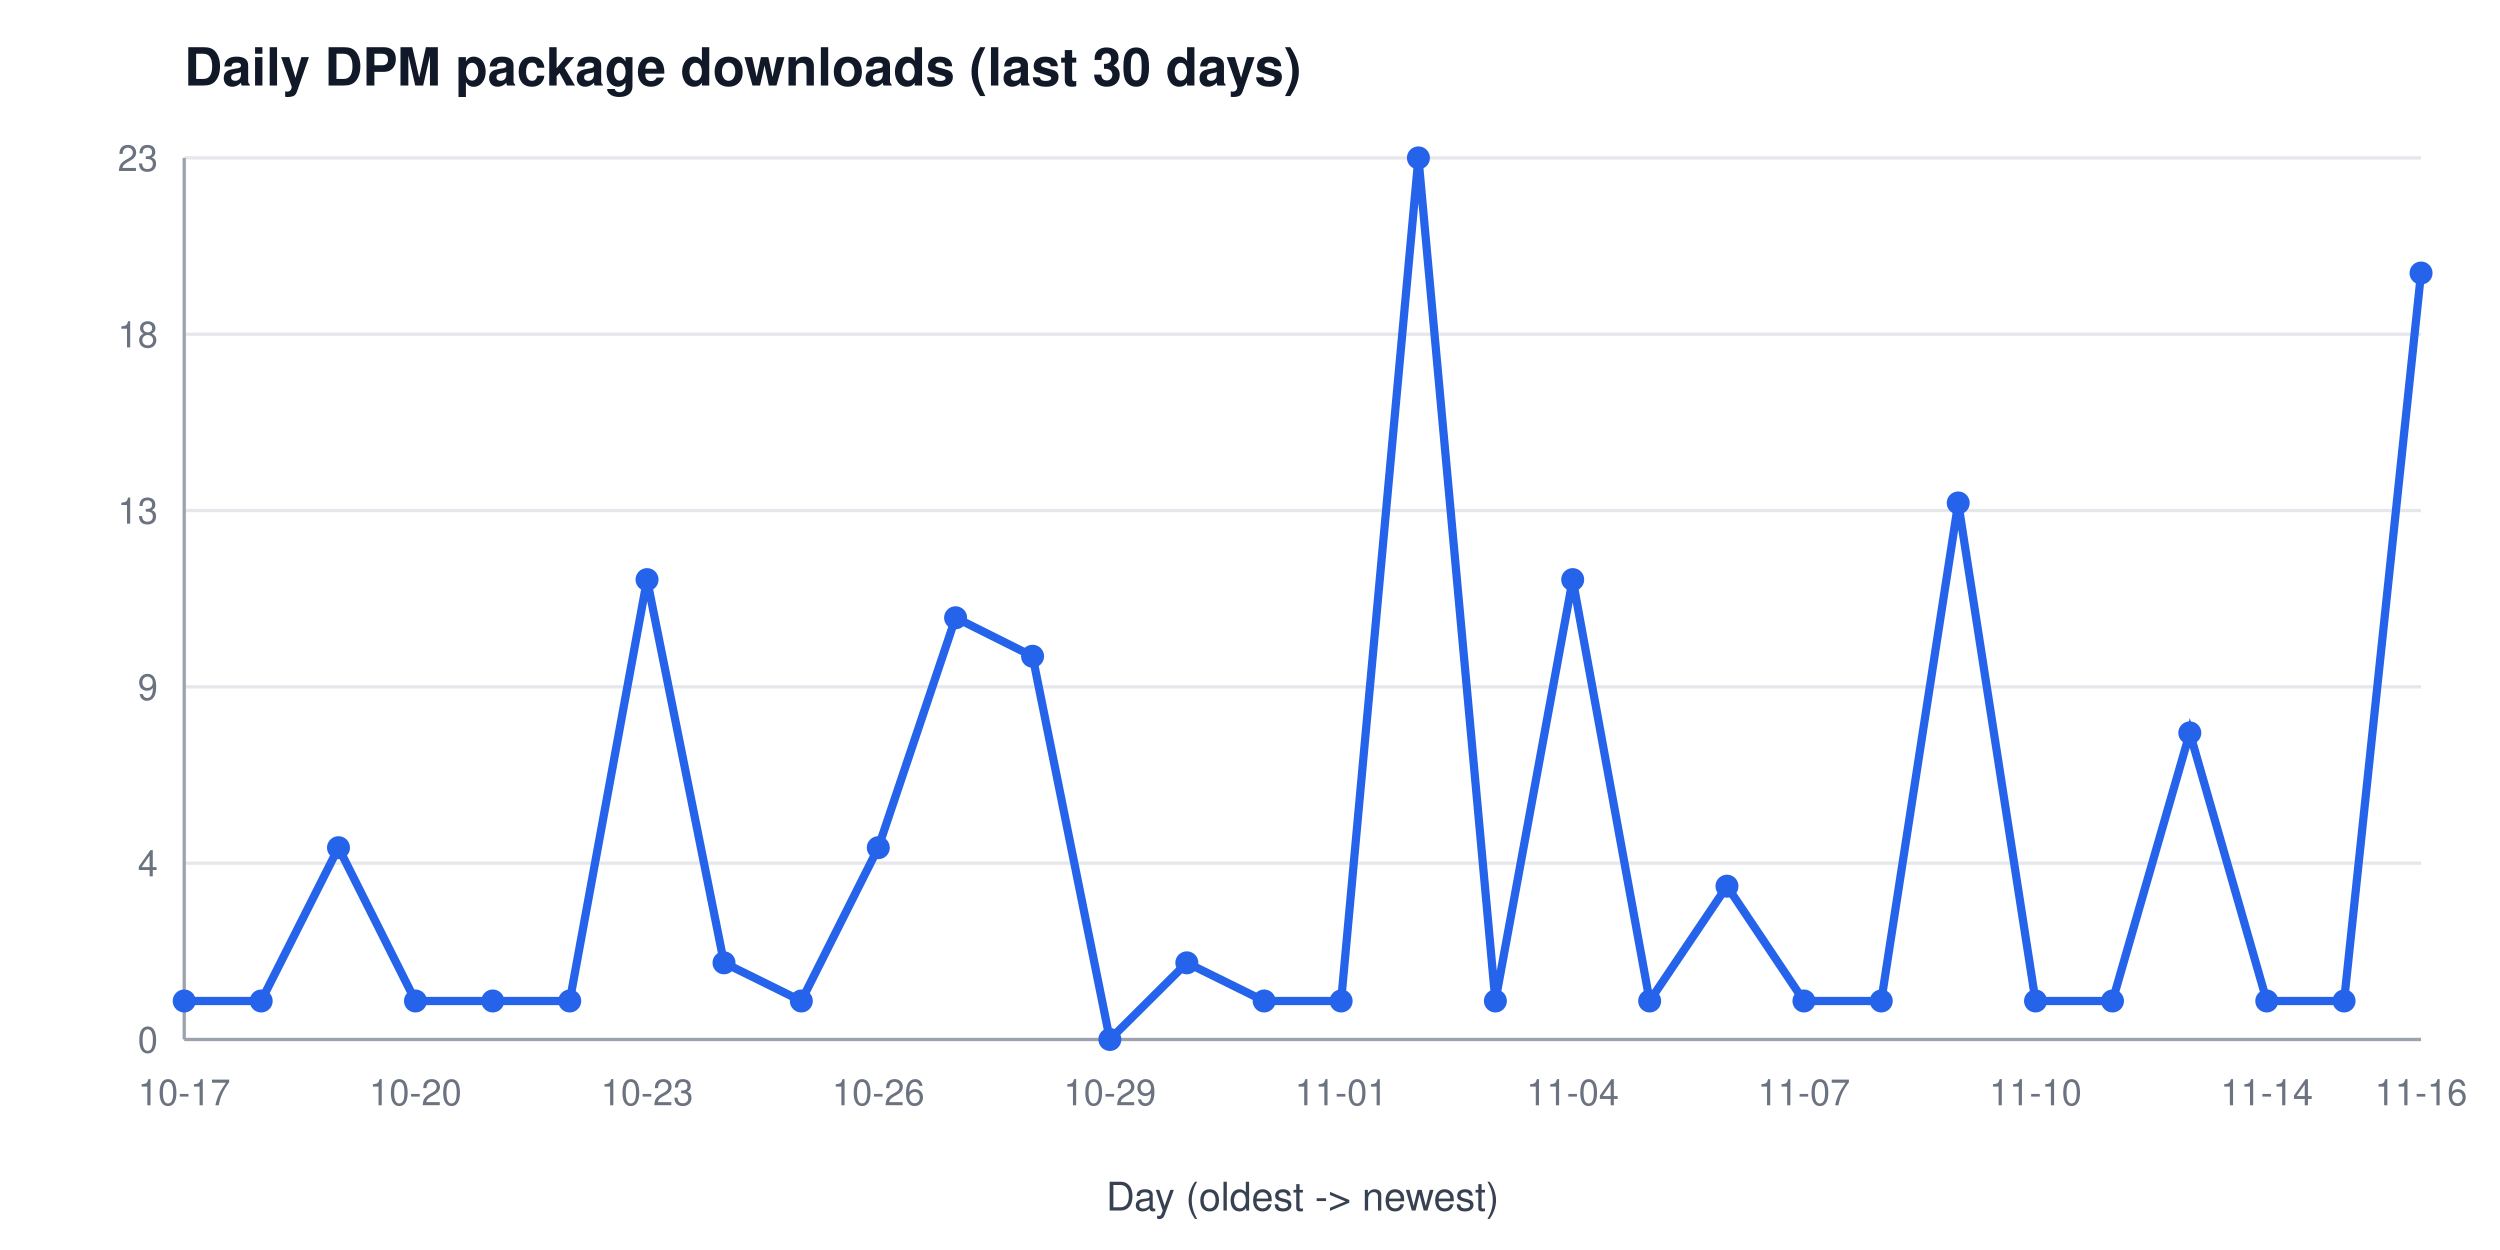
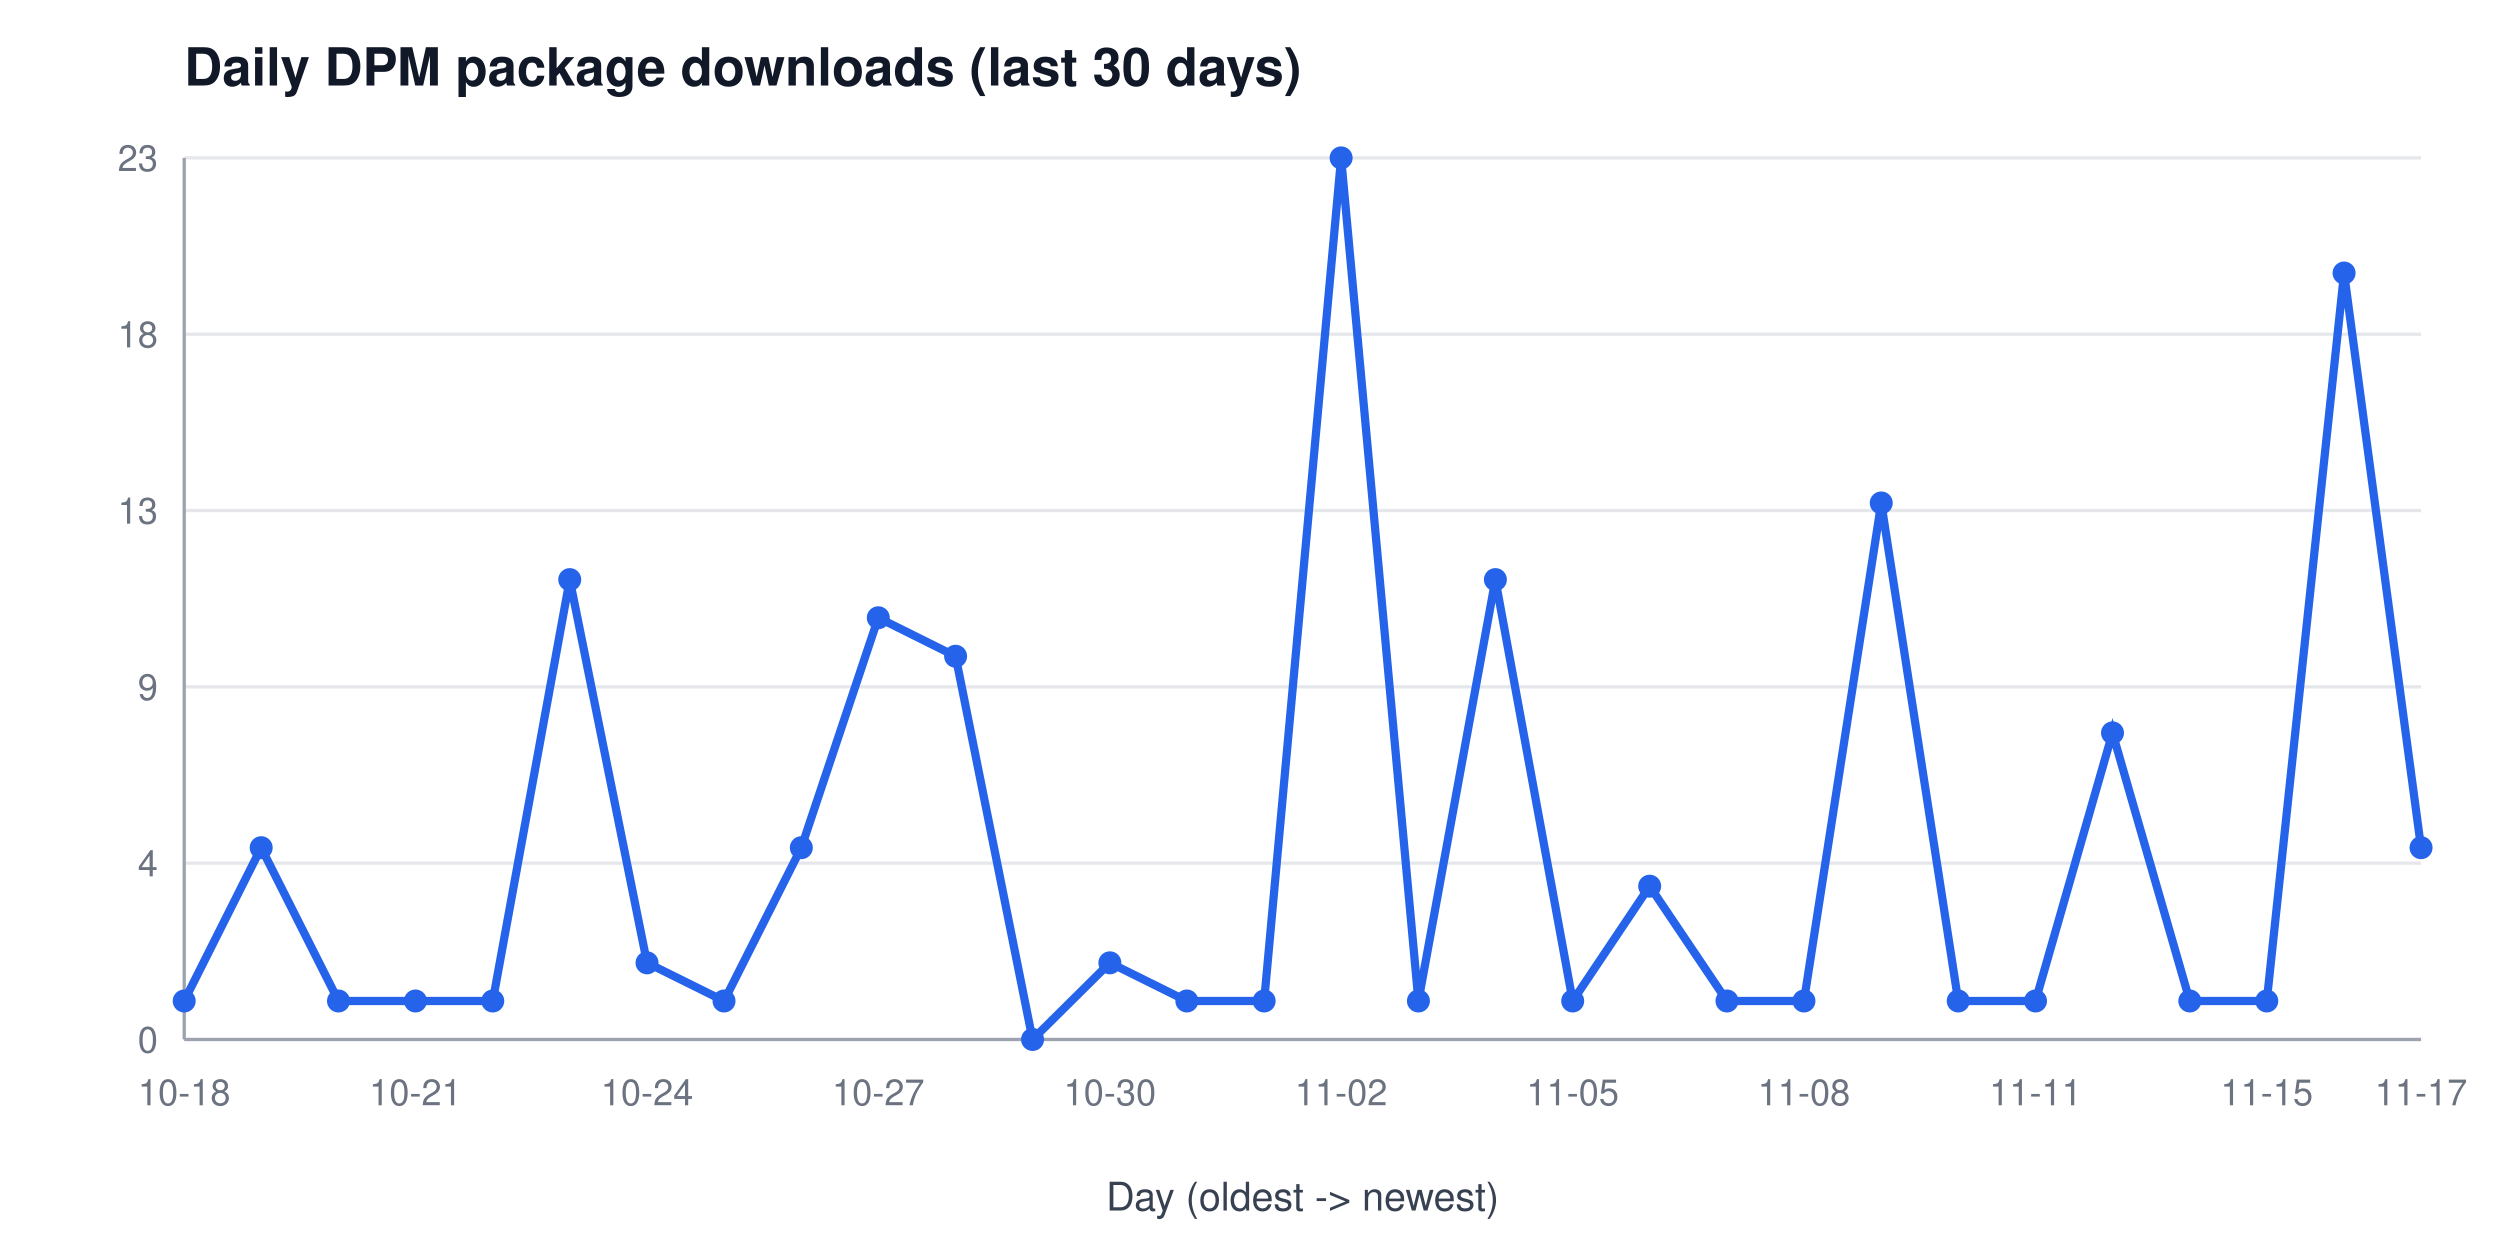
<svg xmlns="http://www.w3.org/2000/svg" width="760" height="380" viewBox="0 0 760 380" font-family="Segoe UI, Helvetica, Arial, sans-serif" role="img" aria-label="Daily DPM package downloads (last 30 days)">
  <rect width="760" height="380" fill="#ffffff" />
  <text x="56" y="26" font-size="16" font-weight="600" fill="#111827">Daily DPM package downloads (last 30 days)</text>
  <line x1="56" y1="316.0" x2="736" y2="316.0" stroke="#e5e7eb" stroke-width="1" />
  <text x="48" y="320.0" font-size="11" fill="#6b7280" text-anchor="end">0</text>
  <line x1="56" y1="262.4" x2="736" y2="262.4" stroke="#e5e7eb" stroke-width="1" />
  <text x="48" y="266.4" font-size="11" fill="#6b7280" text-anchor="end">4</text>
  <line x1="56" y1="208.8" x2="736" y2="208.8" stroke="#e5e7eb" stroke-width="1" />
  <text x="48" y="212.8" font-size="11" fill="#6b7280" text-anchor="end">9</text>
  <line x1="56" y1="155.2" x2="736" y2="155.2" stroke="#e5e7eb" stroke-width="1" />
  <text x="48" y="159.2" font-size="11" fill="#6b7280" text-anchor="end">13</text>
  <line x1="56" y1="101.6" x2="736" y2="101.6" stroke="#e5e7eb" stroke-width="1" />
  <text x="48" y="105.6" font-size="11" fill="#6b7280" text-anchor="end">18</text>
  <line x1="56" y1="48.0" x2="736" y2="48.0" stroke="#e5e7eb" stroke-width="1" />
  <text x="48" y="52.0" font-size="11" fill="#6b7280" text-anchor="end">23</text>
  <line x1="56" y1="48" x2="56" y2="316" stroke="#9ca3af" stroke-width="1" />
  <line x1="56" y1="316" x2="736" y2="316" stroke="#9ca3af" stroke-width="1" />
-   <text x="56.0" y="336" font-size="11" fill="#6b7280" text-anchor="middle">10-17</text>
-   <text x="126.3" y="336" font-size="11" fill="#6b7280" text-anchor="middle">10-20</text>
-   <text x="196.7" y="336" font-size="11" fill="#6b7280" text-anchor="middle">10-23</text>
-   <text x="267.0" y="336" font-size="11" fill="#6b7280" text-anchor="middle">10-26</text>
-   <text x="337.4" y="336" font-size="11" fill="#6b7280" text-anchor="middle">10-29</text>
-   <text x="407.7" y="336" font-size="11" fill="#6b7280" text-anchor="middle">11-01</text>
-   <text x="478.1" y="336" font-size="11" fill="#6b7280" text-anchor="middle">11-04</text>
-   <text x="548.4" y="336" font-size="11" fill="#6b7280" text-anchor="middle">11-07</text>
-   <text x="618.8" y="336" font-size="11" fill="#6b7280" text-anchor="middle">11-10</text>
-   <text x="689.1" y="336" font-size="11" fill="#6b7280" text-anchor="middle">11-14</text>
-   <text x="736.0" y="336" font-size="11" fill="#6b7280" text-anchor="middle">11-16</text>
+   <text x="56.0" y="336" font-size="11" fill="#6b7280" text-anchor="middle">10-18</text>
+   <text x="126.3" y="336" font-size="11" fill="#6b7280" text-anchor="middle">10-21</text>
+   <text x="196.7" y="336" font-size="11" fill="#6b7280" text-anchor="middle">10-24</text>
+   <text x="267.0" y="336" font-size="11" fill="#6b7280" text-anchor="middle">10-27</text>
+   <text x="337.4" y="336" font-size="11" fill="#6b7280" text-anchor="middle">10-30</text>
+   <text x="407.7" y="336" font-size="11" fill="#6b7280" text-anchor="middle">11-02</text>
+   <text x="478.1" y="336" font-size="11" fill="#6b7280" text-anchor="middle">11-05</text>
+   <text x="548.4" y="336" font-size="11" fill="#6b7280" text-anchor="middle">11-08</text>
+   <text x="618.8" y="336" font-size="11" fill="#6b7280" text-anchor="middle">11-11</text>
+   <text x="689.1" y="336" font-size="11" fill="#6b7280" text-anchor="middle">11-15</text>
+   <text x="736.0" y="336" font-size="11" fill="#6b7280" text-anchor="middle">11-17</text>
  <text x="396" y="368" font-size="12" fill="#374151" text-anchor="middle">Day (oldest -&gt; newest)</text>
-   <polyline points="56.0,304.3 79.4,304.3 102.9,257.7 126.3,304.3 149.8,304.3 173.2,304.3 196.7,176.2 220.1,292.7 243.6,304.3 267.0,257.7 290.5,187.8 313.9,199.5 337.4,316.0 360.8,292.7 384.3,304.3 407.7,304.3 431.2,48.0 454.6,304.3 478.1,176.2 501.5,304.3 525.0,269.4 548.4,304.3 571.9,304.3 595.3,152.9 618.8,304.3 642.2,304.3 665.7,222.8 689.1,304.3 712.6,304.3 736.0,83.0" fill="none" stroke="#2563eb" stroke-width="2.5" />
+   <polyline points="56.0,304.3 79.4,257.7 102.9,304.3 126.3,304.3 149.8,304.3 173.2,176.2 196.7,292.7 220.1,304.3 243.6,257.7 267.0,187.8 290.5,199.5 313.9,316.0 337.4,292.7 360.8,304.3 384.3,304.3 407.7,48.0 431.2,304.3 454.6,176.2 478.1,304.3 501.5,269.4 525.0,304.3 548.4,304.3 571.9,152.9 595.3,304.3 618.8,304.3 642.2,222.8 665.7,304.3 689.1,304.3 712.6,83.0 736.0,257.7" fill="none" stroke="#2563eb" stroke-width="2.5" />
  <circle cx="56.0" cy="304.3" r="3.5" fill="#2563eb" />
-   <circle cx="79.4" cy="304.3" r="3.5" fill="#2563eb" />
-   <circle cx="102.9" cy="257.7" r="3.5" fill="#2563eb" />
+   <circle cx="79.4" cy="257.7" r="3.5" fill="#2563eb" />
+   <circle cx="102.9" cy="304.3" r="3.5" fill="#2563eb" />
  <circle cx="126.3" cy="304.3" r="3.5" fill="#2563eb" />
  <circle cx="149.8" cy="304.3" r="3.5" fill="#2563eb" />
-   <circle cx="173.2" cy="304.3" r="3.5" fill="#2563eb" />
-   <circle cx="196.7" cy="176.2" r="3.5" fill="#2563eb" />
-   <circle cx="220.1" cy="292.7" r="3.5" fill="#2563eb" />
-   <circle cx="243.6" cy="304.3" r="3.5" fill="#2563eb" />
-   <circle cx="267.0" cy="257.7" r="3.5" fill="#2563eb" />
-   <circle cx="290.5" cy="187.8" r="3.5" fill="#2563eb" />
-   <circle cx="313.9" cy="199.5" r="3.5" fill="#2563eb" />
-   <circle cx="337.4" cy="316.0" r="3.5" fill="#2563eb" />
-   <circle cx="360.8" cy="292.7" r="3.5" fill="#2563eb" />
+   <circle cx="173.2" cy="176.2" r="3.5" fill="#2563eb" />
+   <circle cx="196.7" cy="292.7" r="3.5" fill="#2563eb" />
+   <circle cx="220.1" cy="304.3" r="3.5" fill="#2563eb" />
+   <circle cx="243.6" cy="257.7" r="3.5" fill="#2563eb" />
+   <circle cx="267.0" cy="187.8" r="3.5" fill="#2563eb" />
+   <circle cx="290.5" cy="199.5" r="3.5" fill="#2563eb" />
+   <circle cx="313.9" cy="316.0" r="3.5" fill="#2563eb" />
+   <circle cx="337.4" cy="292.7" r="3.5" fill="#2563eb" />
+   <circle cx="360.8" cy="304.3" r="3.5" fill="#2563eb" />
  <circle cx="384.3" cy="304.3" r="3.5" fill="#2563eb" />
-   <circle cx="407.7" cy="304.3" r="3.5" fill="#2563eb" />
-   <circle cx="431.2" cy="48.0" r="3.5" fill="#2563eb" />
-   <circle cx="454.6" cy="304.3" r="3.5" fill="#2563eb" />
-   <circle cx="478.1" cy="176.2" r="3.5" fill="#2563eb" />
-   <circle cx="501.5" cy="304.3" r="3.5" fill="#2563eb" />
-   <circle cx="525.0" cy="269.4" r="3.5" fill="#2563eb" />
+   <circle cx="407.7" cy="48.0" r="3.5" fill="#2563eb" />
+   <circle cx="431.2" cy="304.3" r="3.5" fill="#2563eb" />
+   <circle cx="454.6" cy="176.2" r="3.5" fill="#2563eb" />
+   <circle cx="478.1" cy="304.3" r="3.5" fill="#2563eb" />
+   <circle cx="501.5" cy="269.4" r="3.5" fill="#2563eb" />
+   <circle cx="525.0" cy="304.3" r="3.5" fill="#2563eb" />
  <circle cx="548.4" cy="304.3" r="3.5" fill="#2563eb" />
-   <circle cx="571.9" cy="304.3" r="3.5" fill="#2563eb" />
-   <circle cx="595.3" cy="152.9" r="3.5" fill="#2563eb" />
+   <circle cx="571.9" cy="152.9" r="3.5" fill="#2563eb" />
+   <circle cx="595.3" cy="304.3" r="3.5" fill="#2563eb" />
  <circle cx="618.8" cy="304.3" r="3.5" fill="#2563eb" />
-   <circle cx="642.2" cy="304.3" r="3.5" fill="#2563eb" />
-   <circle cx="665.7" cy="222.8" r="3.5" fill="#2563eb" />
+   <circle cx="642.2" cy="222.8" r="3.5" fill="#2563eb" />
+   <circle cx="665.7" cy="304.3" r="3.5" fill="#2563eb" />
  <circle cx="689.1" cy="304.3" r="3.5" fill="#2563eb" />
-   <circle cx="712.6" cy="304.3" r="3.5" fill="#2563eb" />
-   <circle cx="736.0" cy="83.0" r="3.5" fill="#2563eb" />
+   <circle cx="712.6" cy="83.0" r="3.5" fill="#2563eb" />
+   <circle cx="736.0" cy="257.7" r="3.5" fill="#2563eb" />
</svg>
